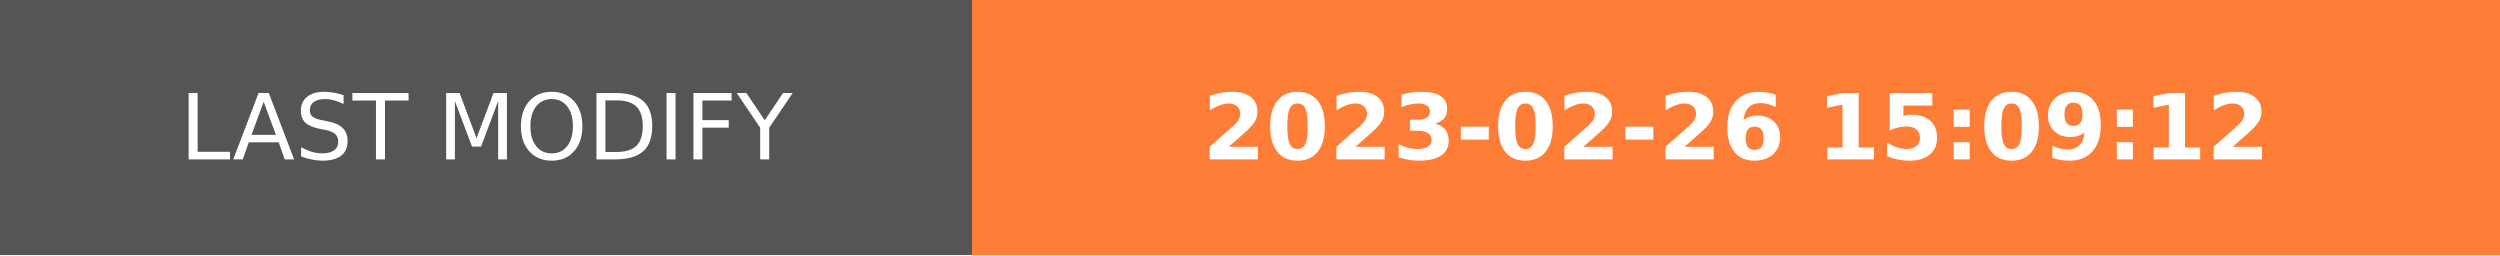
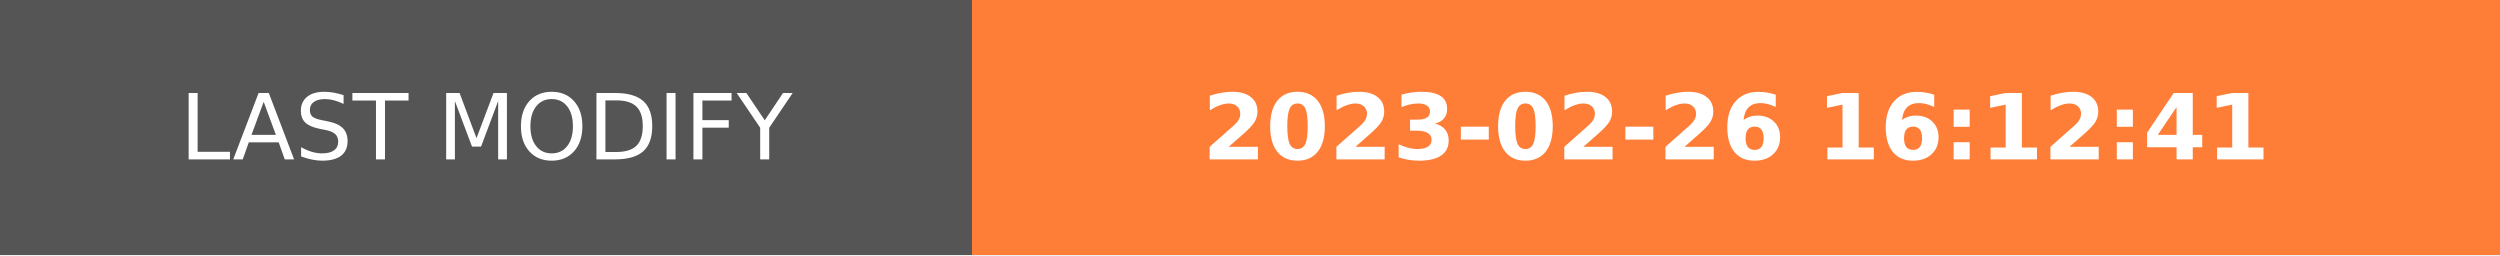
- <svg xmlns="http://www.w3.org/2000/svg" width="274.5" height="28" role="img" aria-label="LAST MODIFY: 2023-02-26 15:09:12">
+ <svg xmlns="http://www.w3.org/2000/svg" width="274.5" height="28" role="img" aria-label="LAST MODIFY: 2023-02-26 16:12:41">
  <g shape-rendering="crispEdges">
    <rect width="106.75" height="28" fill="#555" />
    <rect x="106.75" width="167.75" height="28" fill="#fe7d37" />
  </g>
  <g fill="#fff" text-anchor="middle" font-family="Verdana,Geneva,DejaVu Sans,sans-serif" text-rendering="geometricPrecision" font-size="100">
    <text transform="scale(.1)" x="533.75" y="175" textLength="827.5" fill="#fff">LAST MODIFY</text>
-     <text transform="scale(.1)" x="1906.25" y="175" textLength="1437.5" fill="#fff" font-weight="bold">2023-02-26 15:09:12</text>
+     <text transform="scale(.1)" x="1906.25" y="175" textLength="1437.5" fill="#fff" font-weight="bold">2023-02-26 16:12:41</text>
  </g>
</svg>
